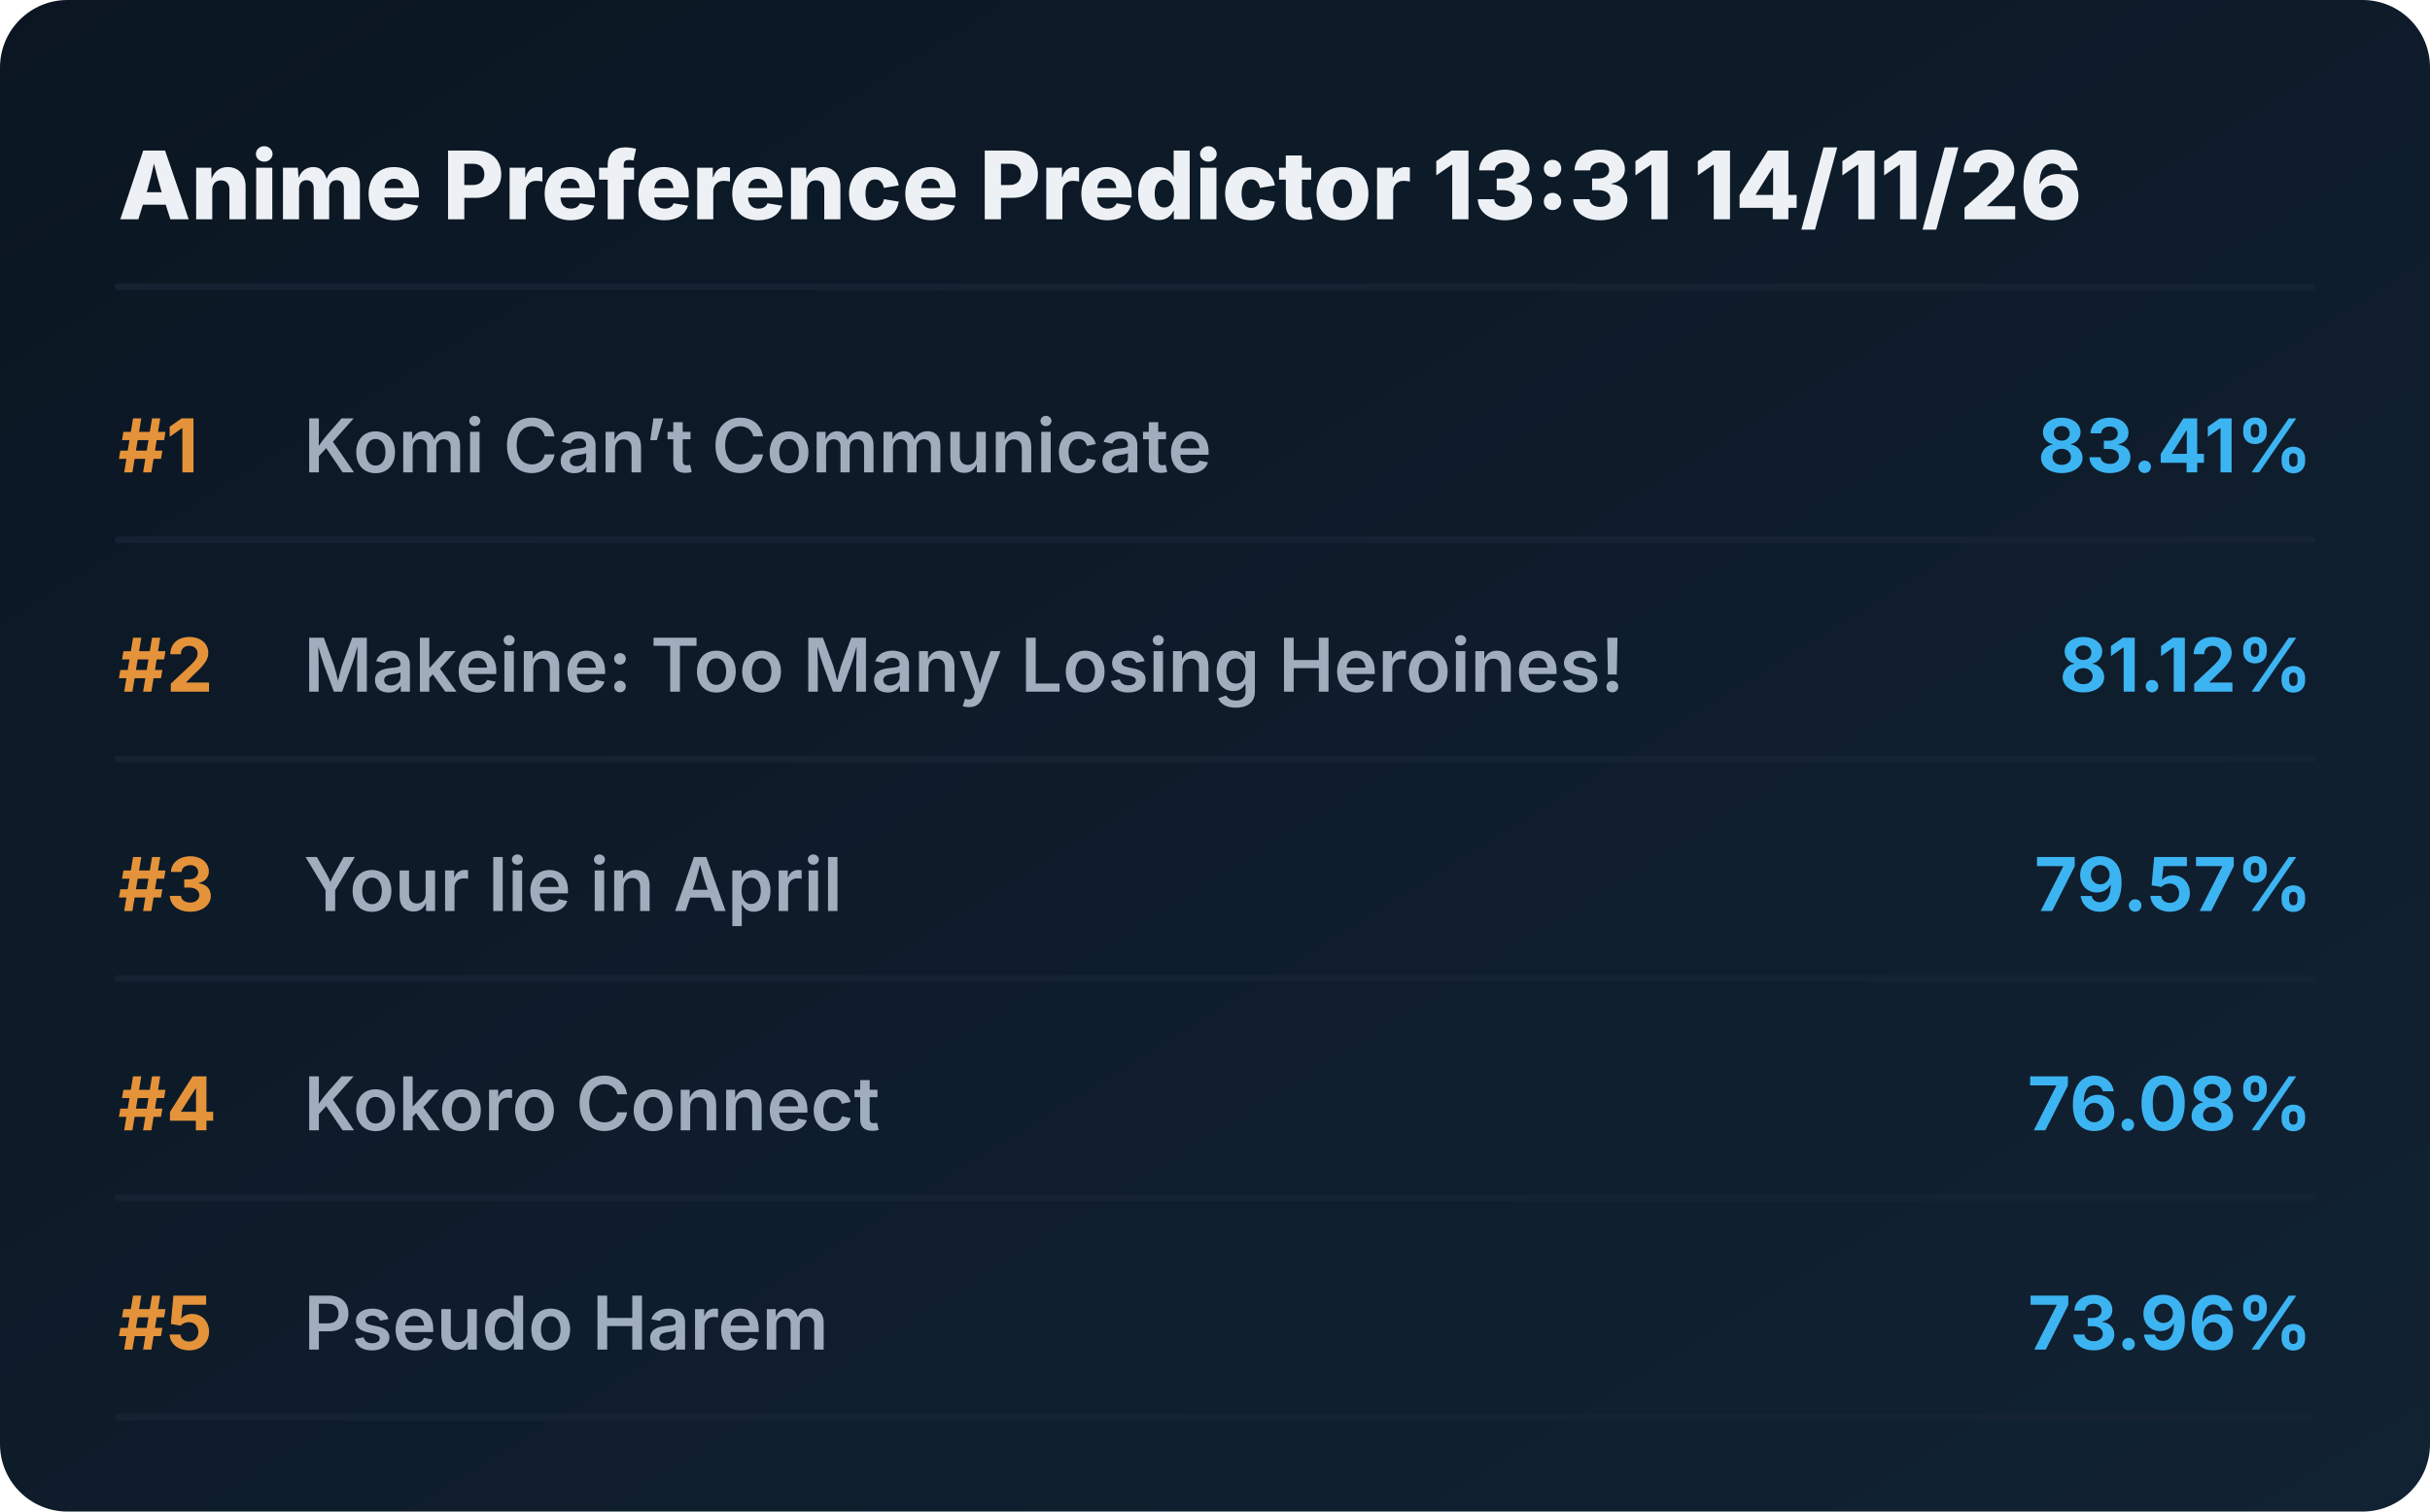
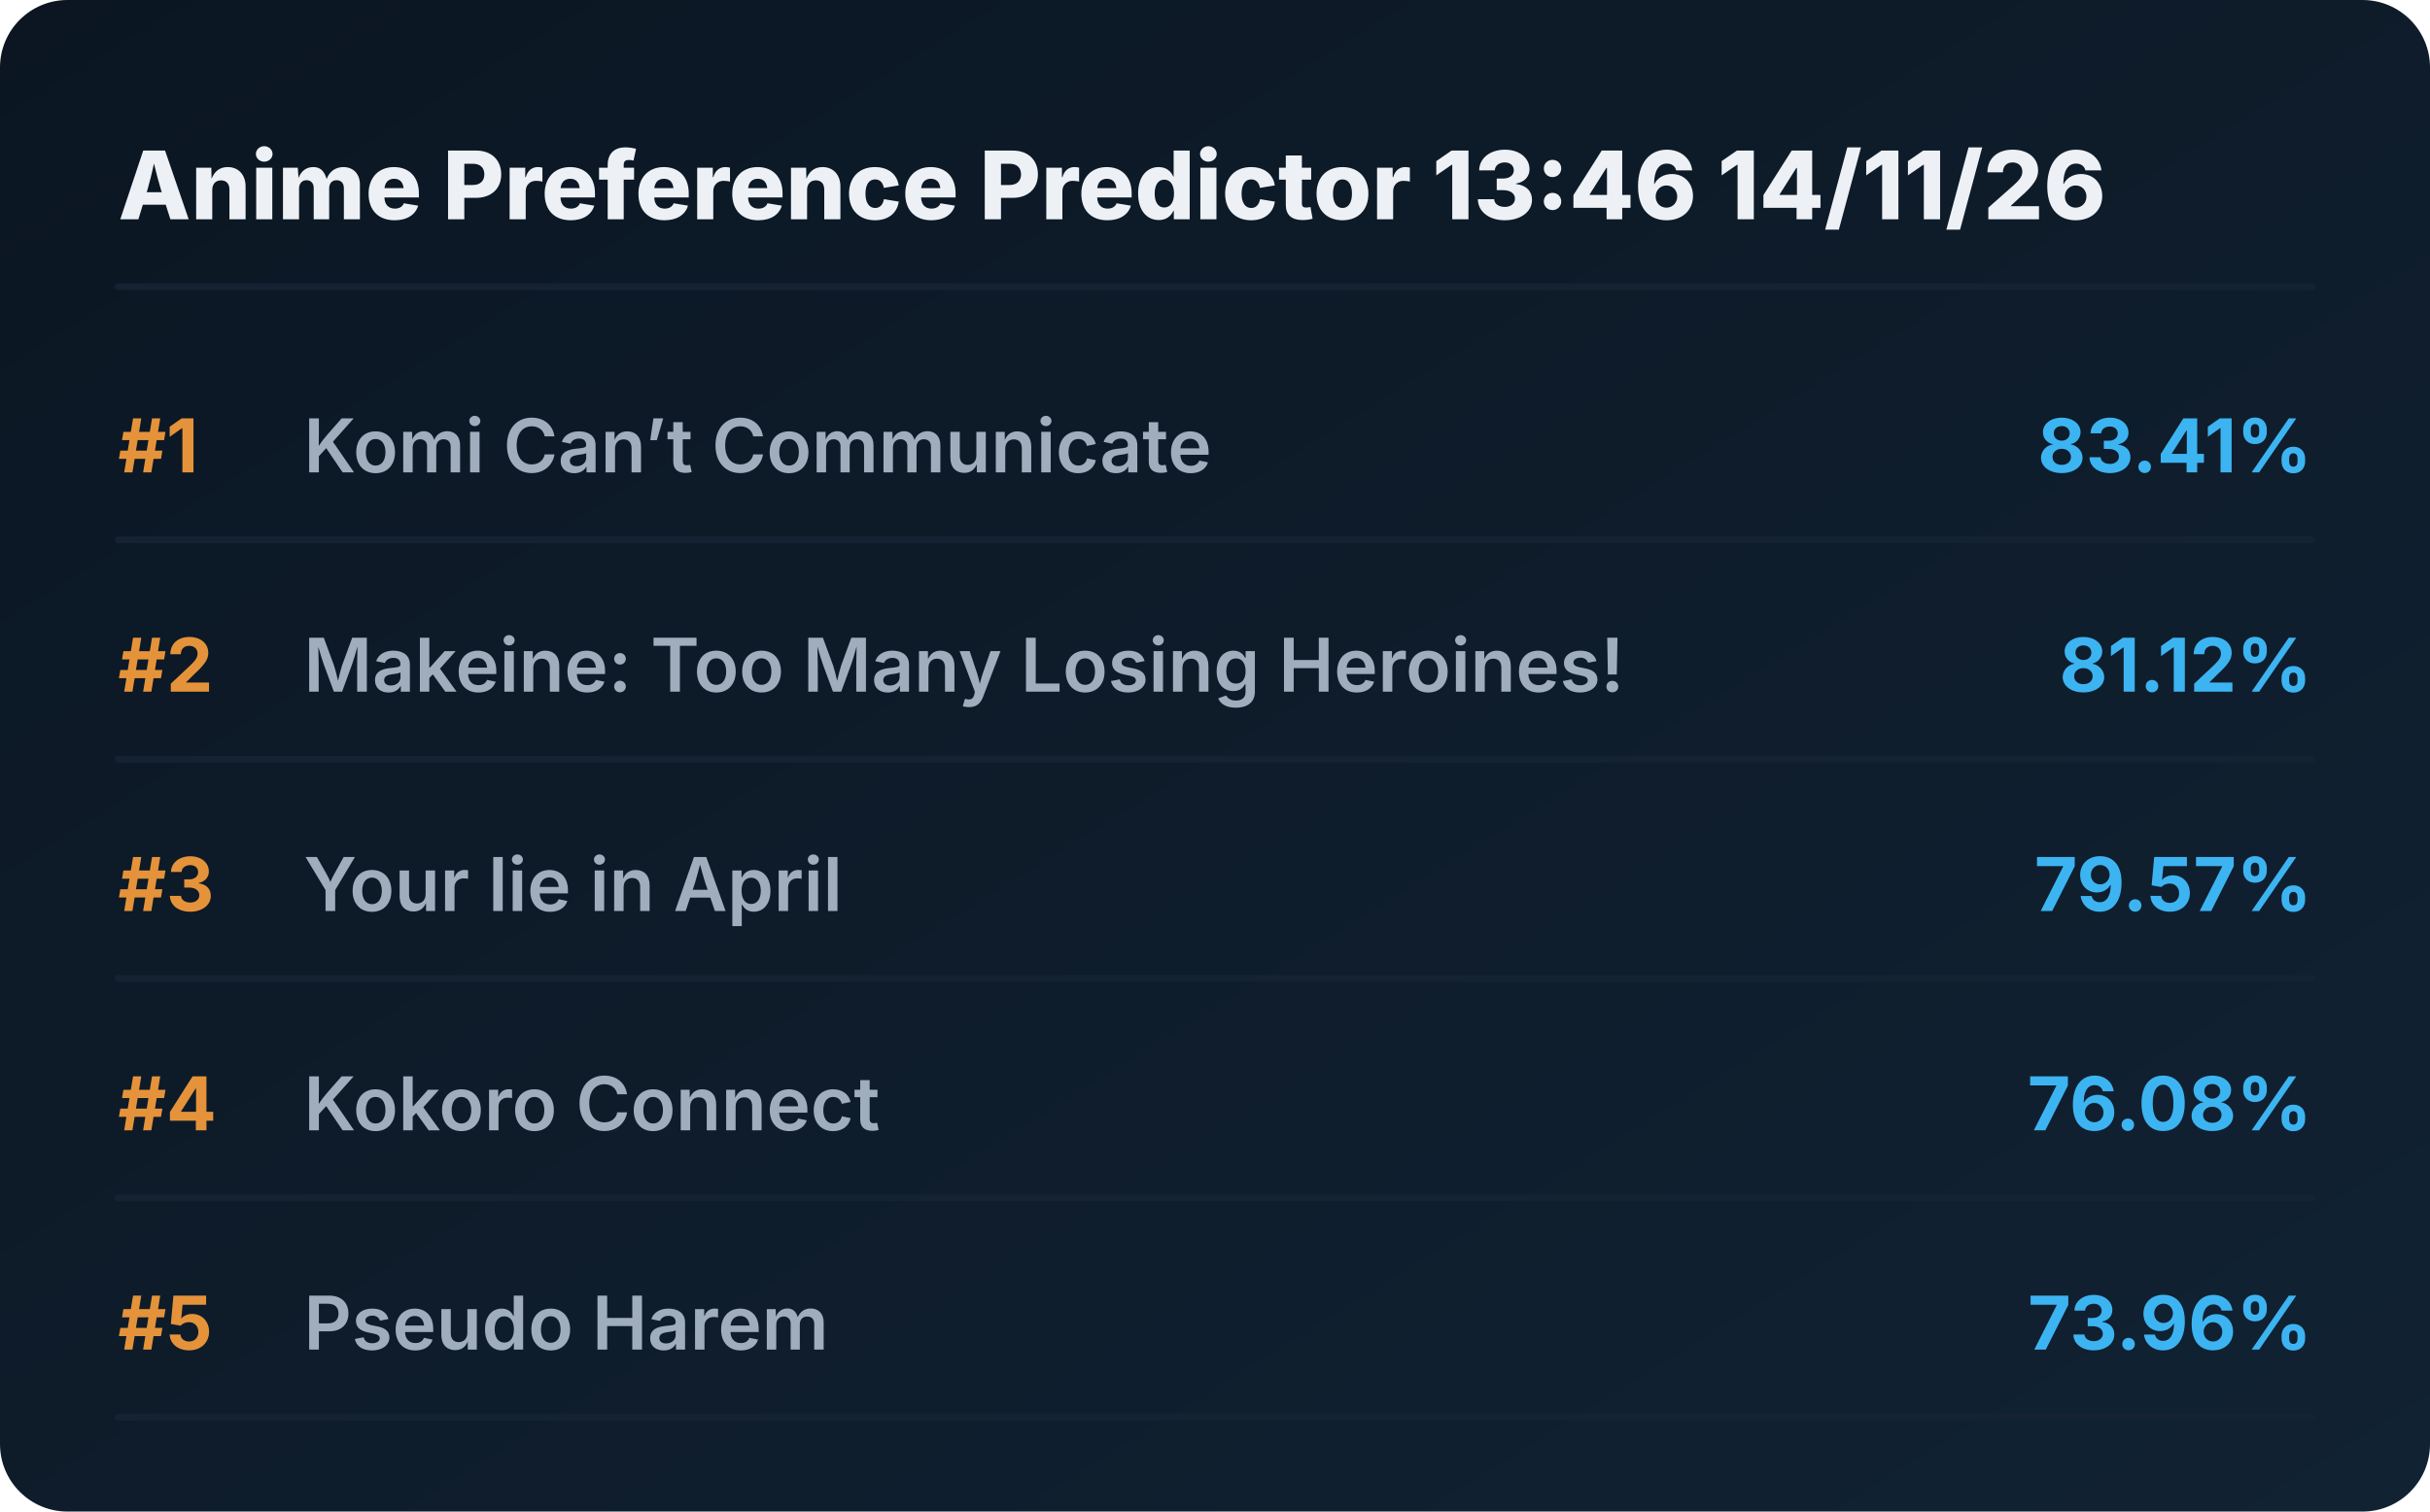
<svg xmlns="http://www.w3.org/2000/svg" viewBox="0 0 720 448" preserveAspectRatio="xMidYMid meet" style="width: 100%; height: auto; max-width: 720px;">
  <defs>
    <linearGradient id="boxGrad" x1="0%" y1="0%" x2="100%" y2="100%">
      <stop offset="0%" stop-color="#0b1622" />
      <stop offset="100%" stop-color="#112233" />
    </linearGradient>
    <clipPath id="titleClip">
      <rect x="90" y="0" width="510" height="100%" />
    </clipPath>
  </defs>
  <style>
    .bg { fill: url(#boxGrad); rx: 20px; }
    .header { font-family: 'Overpass', 'Inter', system-ui, sans-serif; font-weight: 800; font-size: 28px; fill: #edf1f5; }
    .rank { font-family: 'Overpass', 'Inter', system-ui, sans-serif; font-weight: 700; font-size: 22px; fill: #e5933a; }
    .title { font-family: 'Overpass', 'Inter', system-ui, sans-serif; font-weight: 600; font-size: 22px; fill: #9fadbd; }
    .score { font-family: 'Overpass', 'Inter', system-ui, sans-serif; font-weight: 700; font-size: 22px; fill: #3db4f2; }
    .line { stroke: #152232; stroke-width: 2; stroke-linecap: round; }
  </style>
  <rect class="bg" width="720" height="448" />
-   <text x="35" y="65" class="header">Anime Preference Predictor 13:31 14/11/26</text>
+   <text x="35" y="65" class="header">Anime Preference Predictor 13:46 14/11/26</text>
  <line x1="35" y1="85" x2="685" y2="85" class="line" />
  <g transform="translate(0, 0)">
    <text x="35" y="140" class="rank">#1</text>
    <text x="90" y="140" class="title">Komi Can’t Communicate</text>
    <text x="685" y="140" class="score" text-anchor="end">83.41%</text>
    <line x1="35" y1="160" x2="685" y2="160" class="line" />
  </g>
  <g transform="translate(0, 65)">
    <text x="35" y="140" class="rank">#2</text>
    <text x="90" y="140" class="title">Makeine: Too Many Losing Heroines!</text>
    <text x="685" y="140" class="score" text-anchor="end">81.12%</text>
    <line x1="35" y1="160" x2="685" y2="160" class="line" />
  </g>
  <g transform="translate(0, 130)">
    <text x="35" y="140" class="rank">#3</text>
    <text x="90" y="140" class="title">Your lie in April</text>
    <text x="685" y="140" class="score" text-anchor="end">79.57%</text>
    <line x1="35" y1="160" x2="685" y2="160" class="line" />
  </g>
  <g transform="translate(0, 195)">
    <text x="35" y="140" class="rank">#4</text>
    <text x="90" y="140" class="title">Kokoro Connect</text>
    <text x="685" y="140" class="score" text-anchor="end">76.08%</text>
    <line x1="35" y1="160" x2="685" y2="160" class="line" />
  </g>
  <g transform="translate(0, 260)">
    <text x="35" y="140" class="rank">#5</text>
    <text x="90" y="140" class="title">Pseudo Harem</text>
    <text x="685" y="140" class="score" text-anchor="end">73.96%</text>
    <line x1="35" y1="160" x2="685" y2="160" class="line" />
  </g>
</svg>
